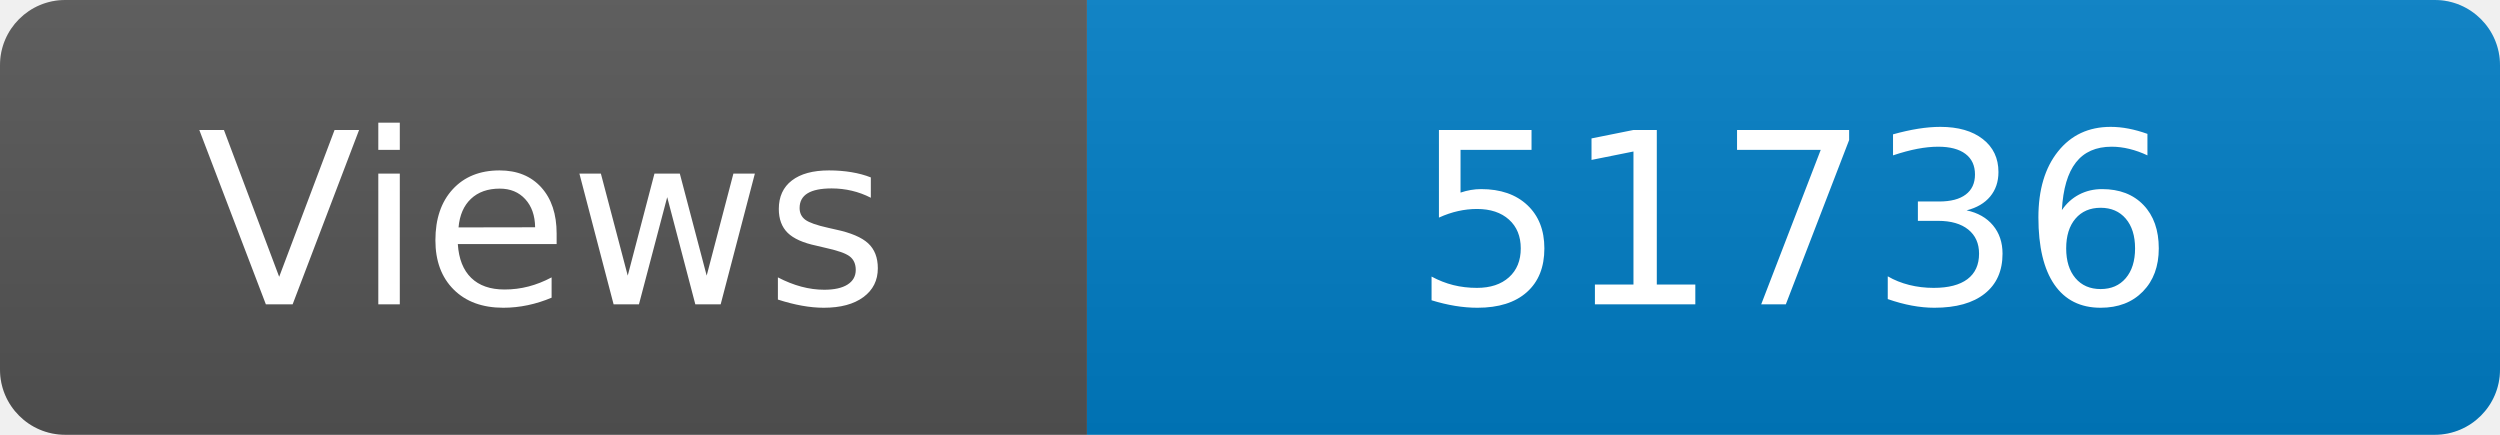
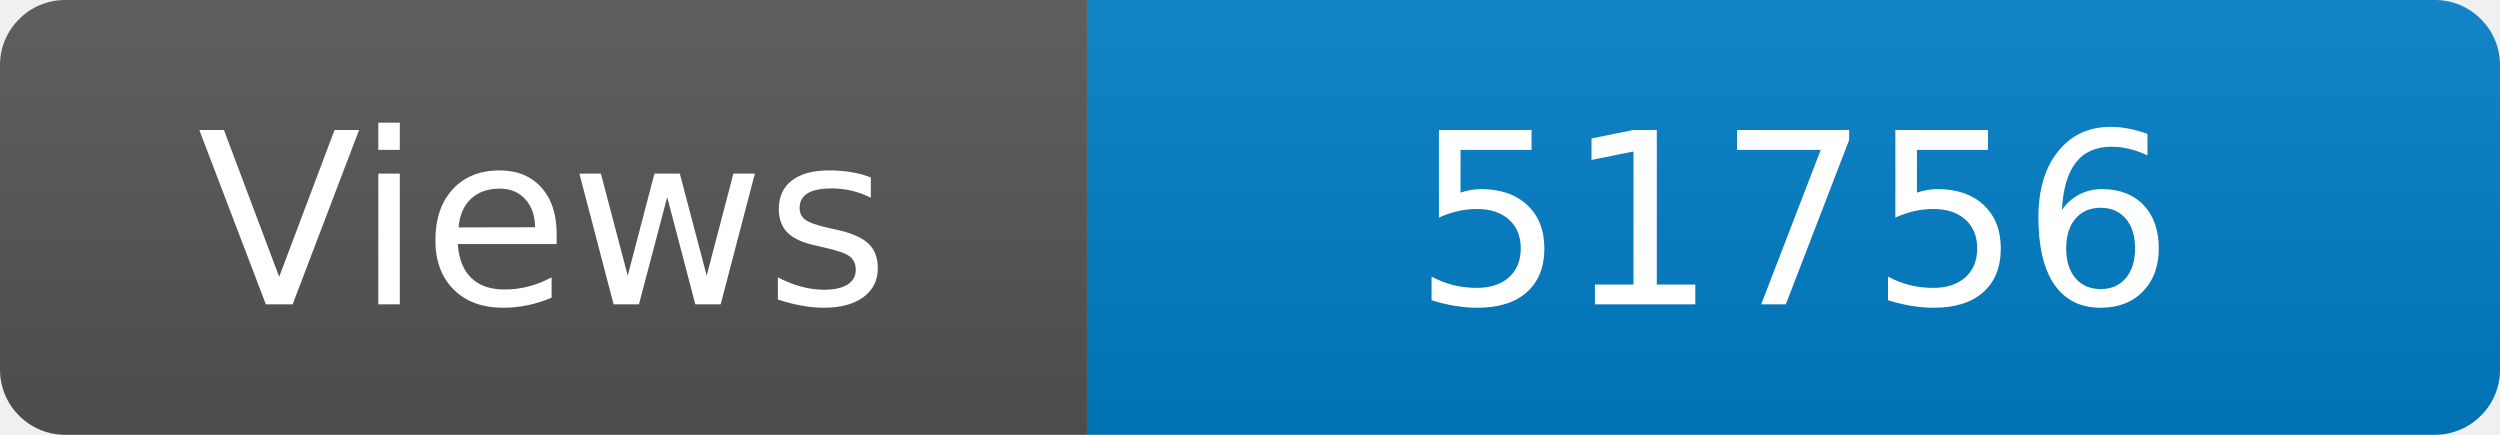
<svg xmlns="http://www.w3.org/2000/svg" width="115" height="20" role="img" aria-label="Maintained?: yes">
  <linearGradient id="s" x2="0" y2="100%">
    <stop offset="0" stop-color="#bbb" stop-opacity=".1" />
    <stop offset="1" stop-opacity=".1" />
  </linearGradient>
  <clipPath id="r">
    <rect width="115" height="20" rx="3" fill="#fff" />
  </clipPath>
  <g clip-path="url(#r)">
    <rect width="50" height="20" fill="#555" />
    <rect x="50" width="160" height="20" fill="#007ec6" />
    <rect width="115" height="20" fill="url(#s)" />
  </g>
  <g fill="#fff" text-anchor="middle" font-family="Verdana,Geneva,DejaVu Sans,sans-serif" font-size="110">
    <text x="250" y="140" transform="scale(.1)" fill="#fff">Views</text>
-     <text x="825" y="140" transform="scale(.1)" fill="#fff">51736</text>
+     <text x="825" y="140" transform="scale(.1)" fill="#fff">51756</text>
  </g>
</svg>
